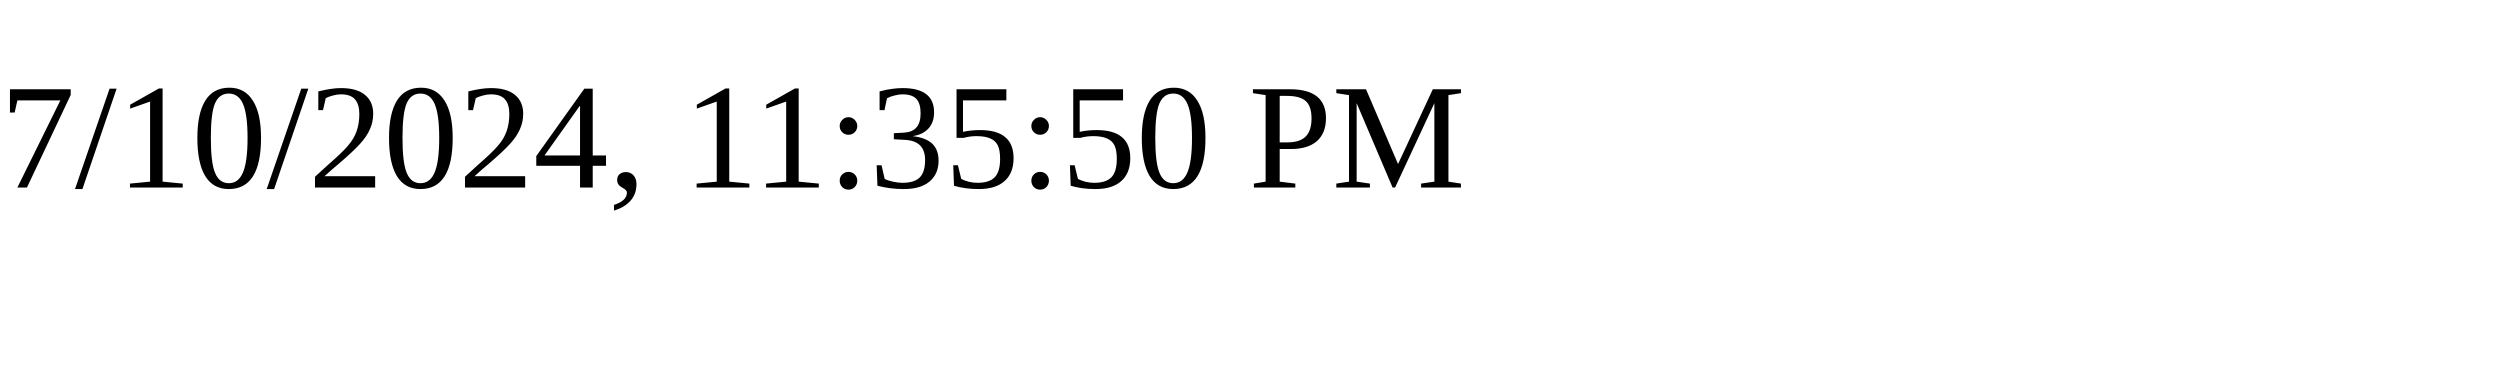
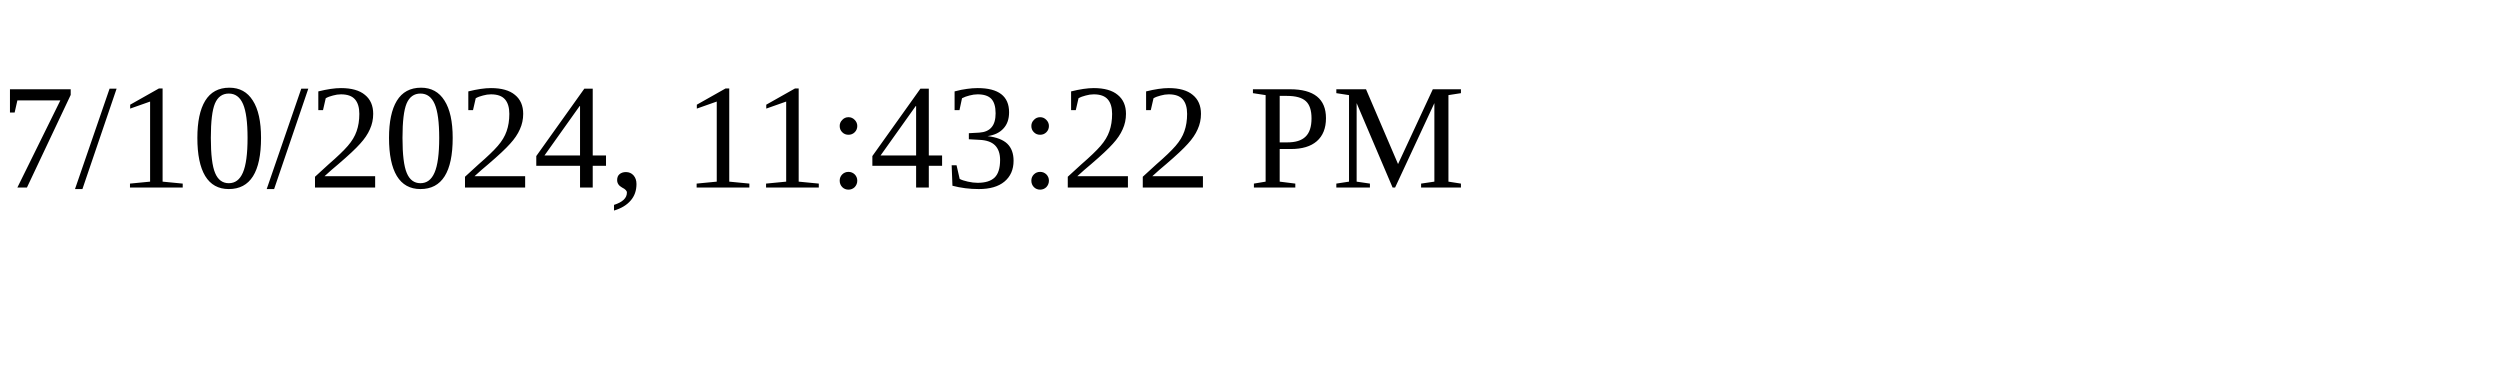
<svg xmlns="http://www.w3.org/2000/svg" height="30" width="200">
-   <text x="0" y="15">7/10/2024, 11:35:50 PM</text>
+   <text x="0" y="15">7/10/2024, 11:43:22 PM</text>
</svg>
